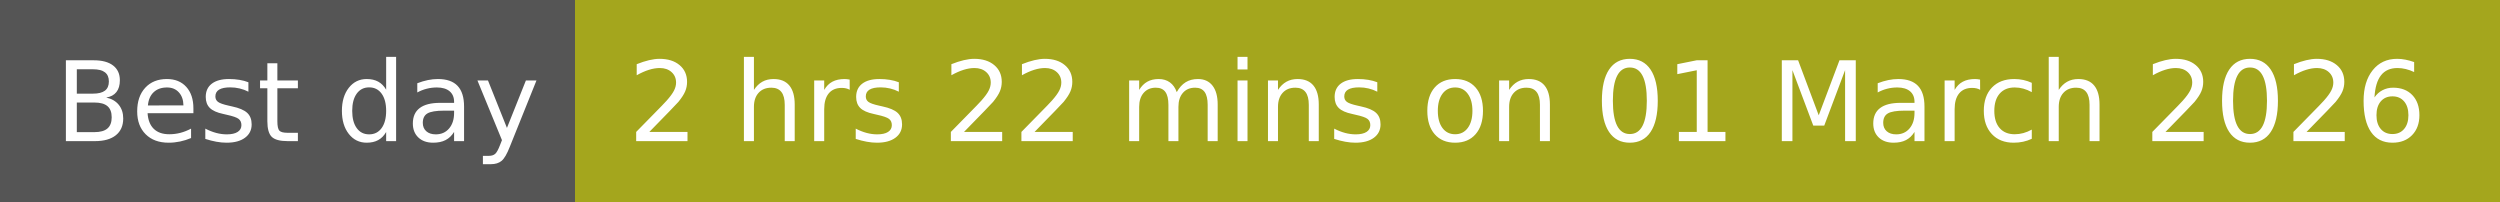
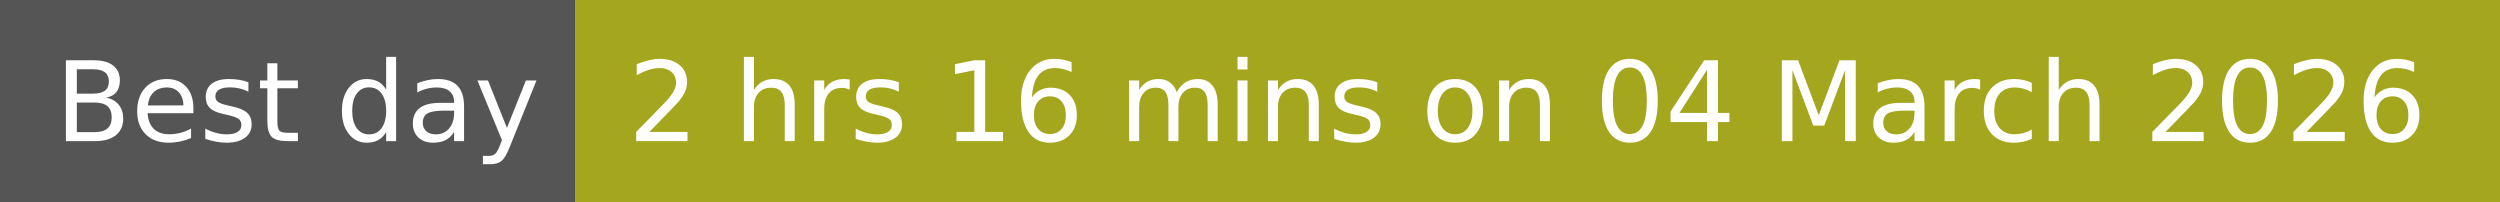
- <svg xmlns="http://www.w3.org/2000/svg" width="248" height="20" role="img" aria-label="Best day: 2 hrs 22 mins on 01 March 2026">
+ <svg xmlns="http://www.w3.org/2000/svg" width="248" height="20" role="img" aria-label="Best day: 2 hrs 16 mins on 04 March 2026">
  <g shape-rendering="crispEdges">
    <rect width="57" height="20" fill="#555" />
    <rect x="57" width="191" height="20" fill="#a4a61d" />
  </g>
  <g fill="#fff" text-anchor="middle" font-family="Verdana,Geneva,DejaVu Sans,sans-serif" text-rendering="geometricPrecision" font-size="110">
    <text x="295" y="140" transform="scale(.1)" fill="#fff" textLength="470">Best day</text>
-     <text x="1515" y="140" transform="scale(.1)" fill="#fff" textLength="1810">2 hrs 22 mins on 01 March 2026</text>
+     <text x="1515" y="140" transform="scale(.1)" fill="#fff" textLength="1810">2 hrs 16 mins on 04 March 2026</text>
  </g>
</svg>
